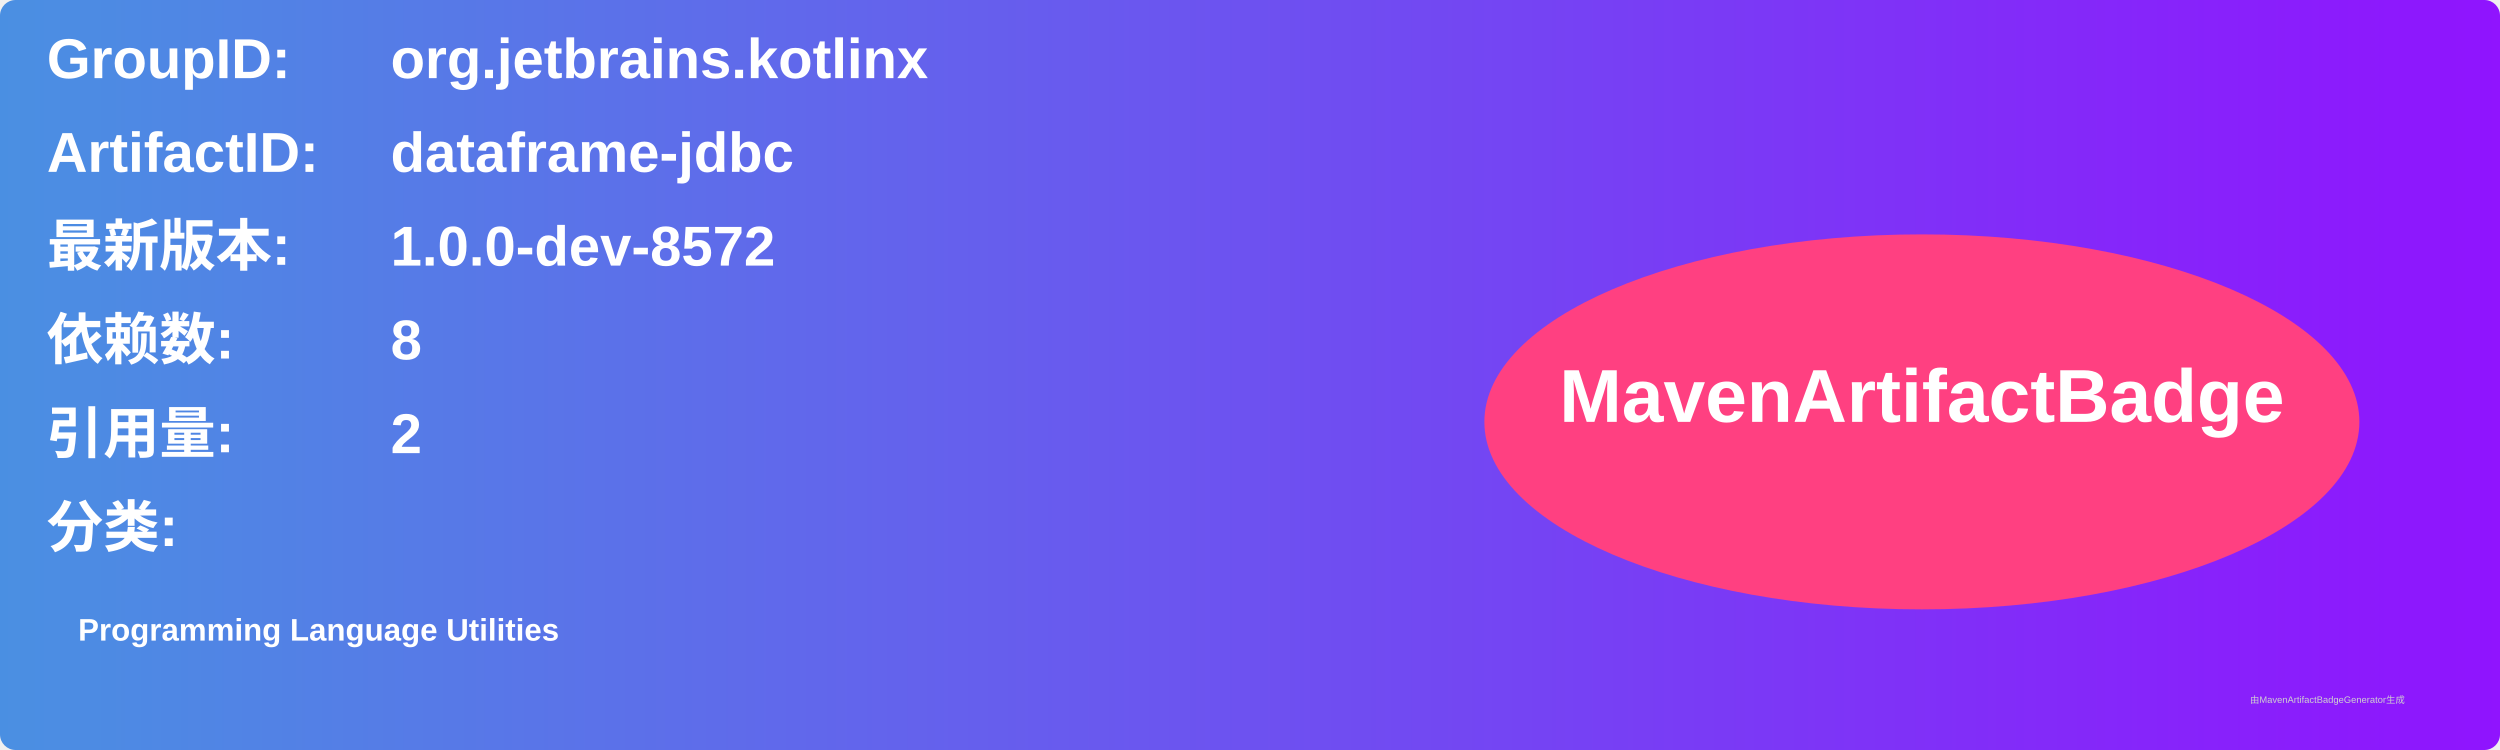
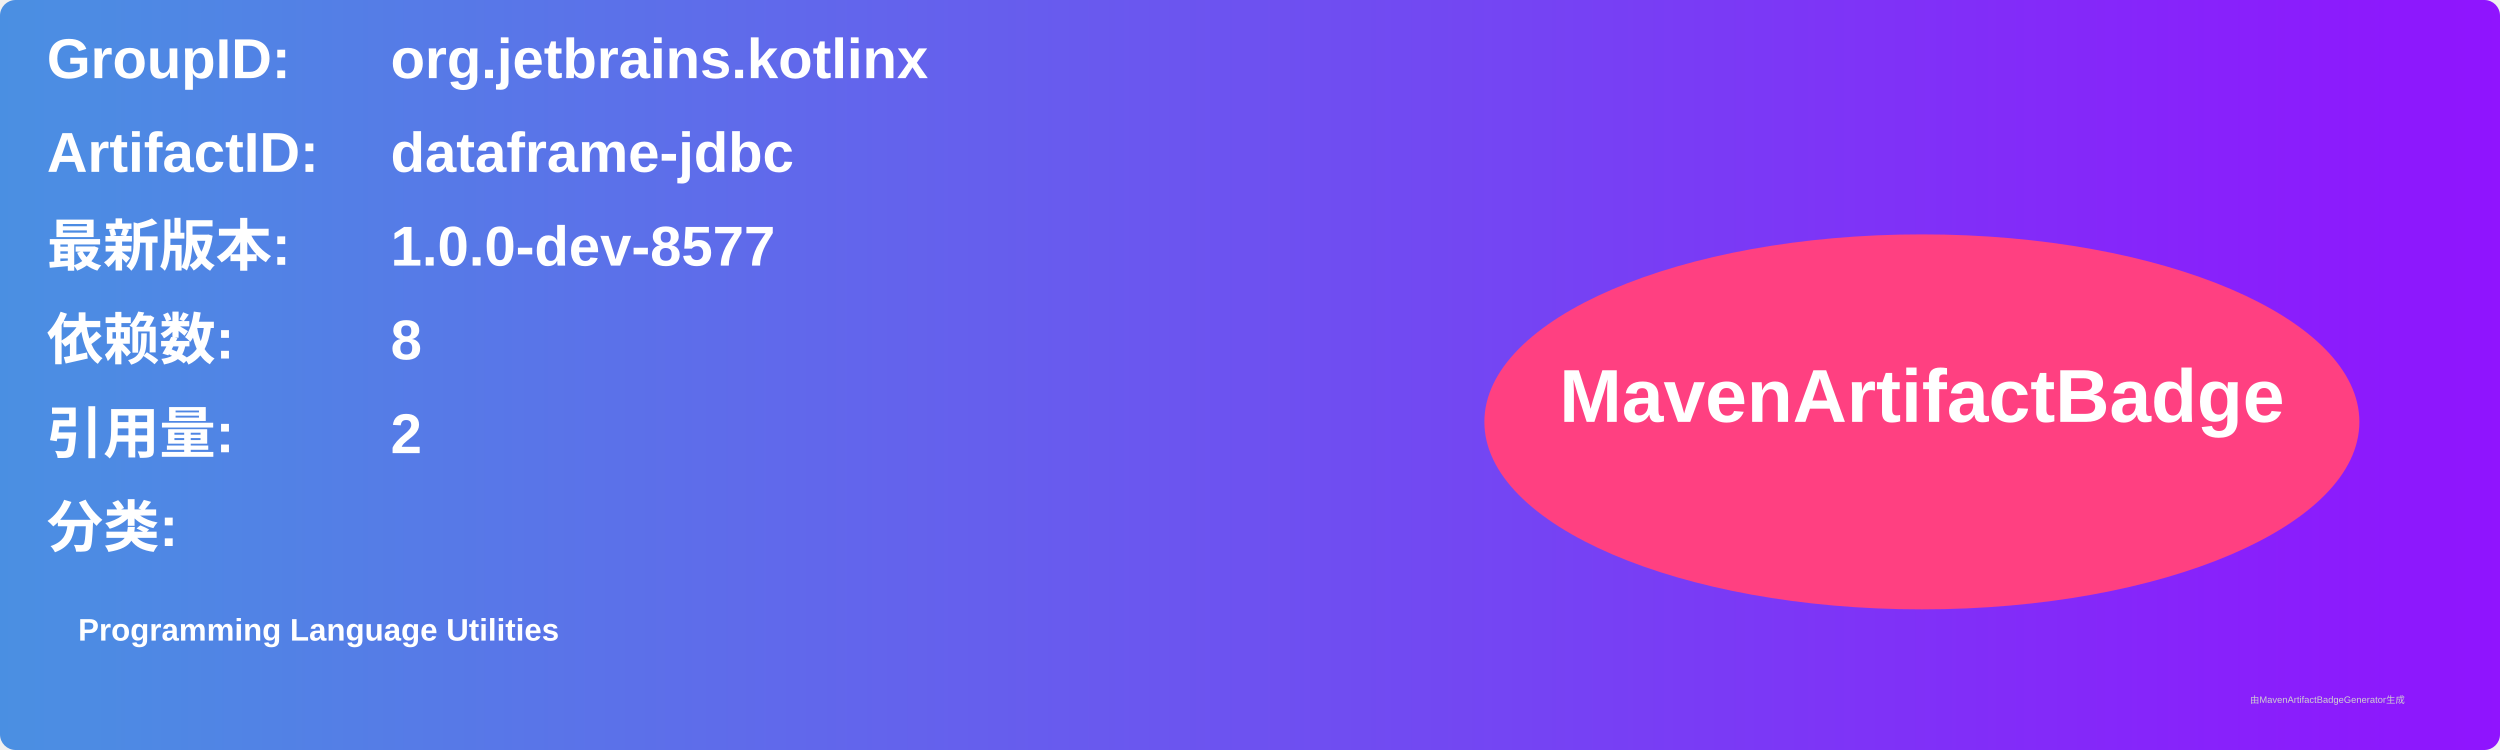
<svg xmlns="http://www.w3.org/2000/svg" width="800" height="240" viewBox="0 0 800 240">
  <linearGradient id="grad" x1="0%" y1="0%" x2="100%" y2="0%">
    <stop offset="0%" stop-color="#4a90e2" />
    <stop offset="100%" stop-color="#9013fe" />
  </linearGradient>
  <rect width="100%" height="100%" rx="5" ry="5" fill="url(#grad)" />
  <g transform="translate(15, 15)">
    <text x="0" y="10" font-family="Arial" font-size="18" fill="white" font-weight="bold" width="260">GroupID:</text>
    <text x="110" y="10" font-family="Arial" font-size="18" fill="white" font-weight="bold" width="460">org.jetbrains.kotlinx</text>
    <text x="0" y="40" font-family="Arial" font-size="18" fill="white" font-weight="bold" width="260">ArtifactID:</text>
    <text x="110" y="40" font-family="Arial" font-size="18" fill="white" font-weight="bold" width="460">dataframe-jdbc</text>
    <text x="0" y="70" font-family="Arial" font-size="18" fill="white" font-weight="bold">最新版本:</text>
    <text x="110" y="70" font-family="Arial" font-size="18" fill="white" font-weight="bold">
-       <tspan font-weight="bold">1.0.0-dev-8572</tspan>
+       <tspan font-weight="bold">1.0.0-dev-8577</tspan>
    </text>
    <text x="0" y="100" font-family="Arial" font-size="18" fill="white" font-weight="bold">依赖数: </text>
    <text x="110" y="100" font-family="Arial" font-size="18" fill="white">
      <tspan font-weight="bold">8</tspan>
    </text>
    <text x="0" y="130" font-family="Arial" font-size="18" fill="white" font-weight="bold">引用量: </text>
    <text x="110" y="130" font-family="Arial" font-size="18" fill="white">
      <tspan font-weight="bold">2</tspan>
    </text>
    <text x="0" y="160" font-family="Arial" font-size="18" fill="white" font-weight="bold">分类:</text>
    <text x="10" y="190" font-family="Arial" font-size="10" fill="white">
      <tspan font-weight="bold">Programming Language Utilities</tspan>
    </text>
    <ellipse cx="600" cy="120" rx="140" ry="60" fill="#ff4081" />
    <text x="600" y="120" text-anchor="middle" font-family="Arial" font-size="24" fill="white" font-weight="bold">MavenArtifactBadge</text>
  </g>
  <text x="720" y="225" font-family="Arial" font-size="3" fill="#d0d0d0">由MavenArtifactBadgeGenerator生成</text>
</svg>
